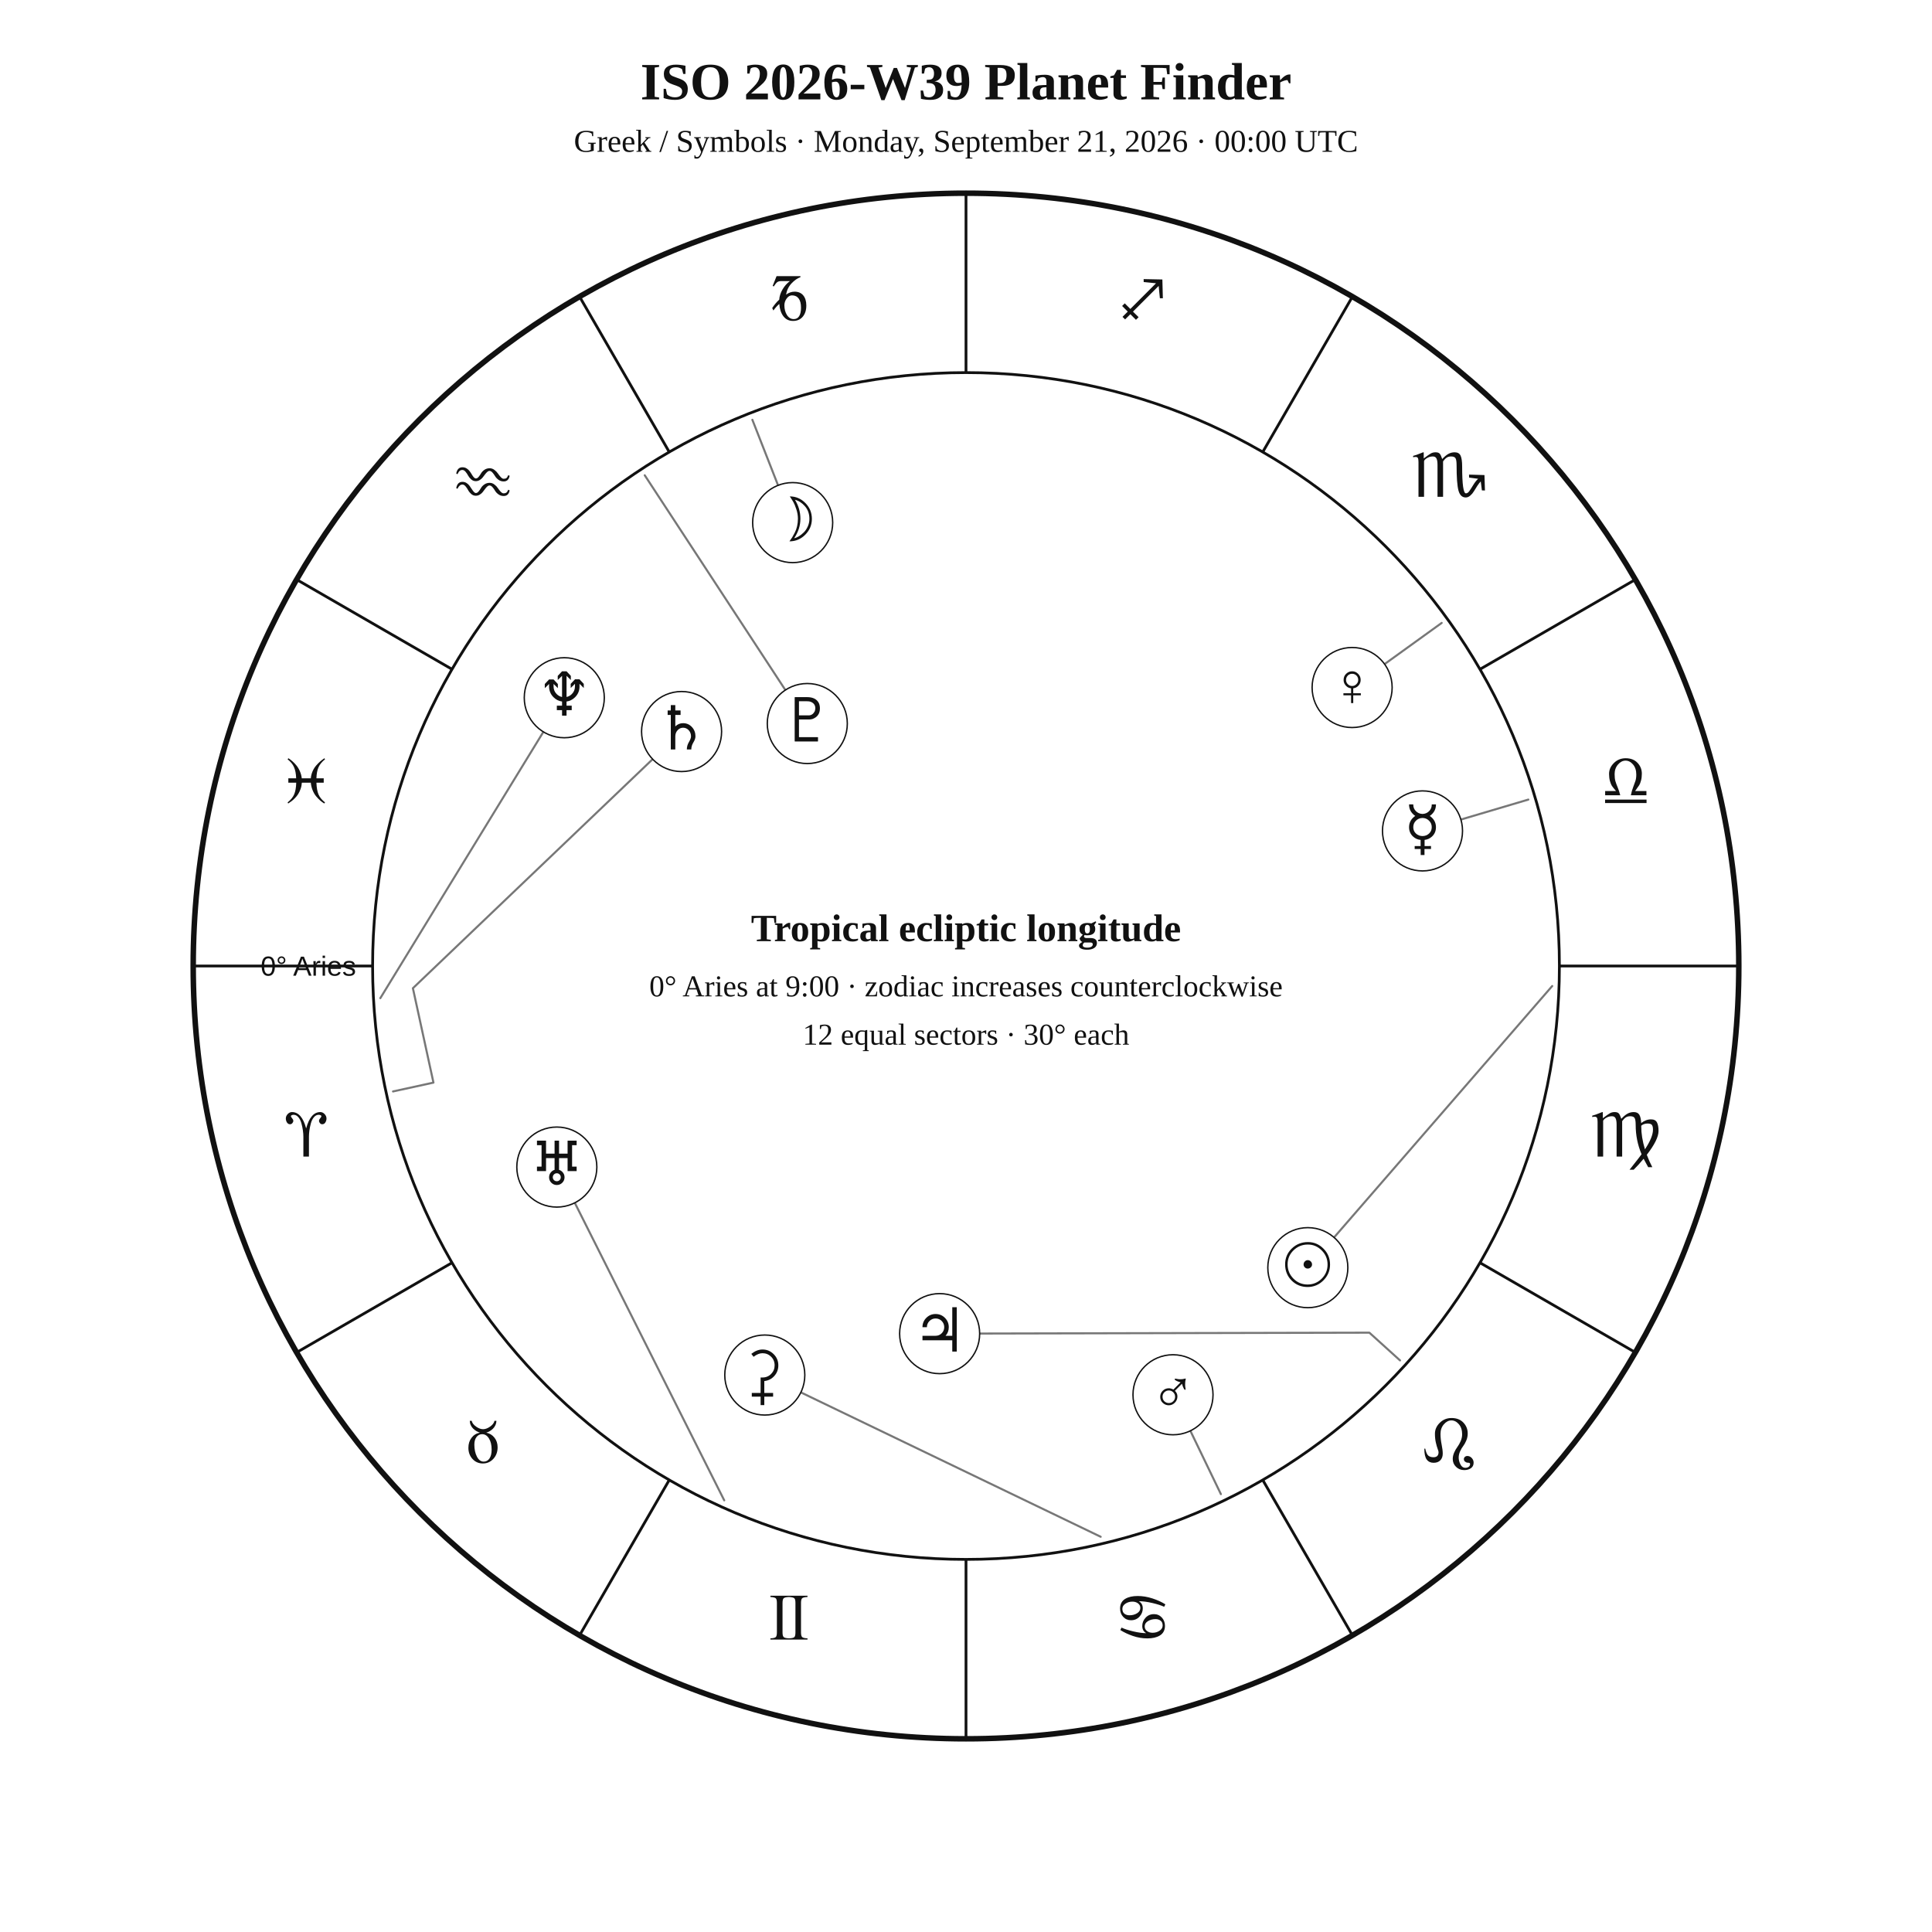
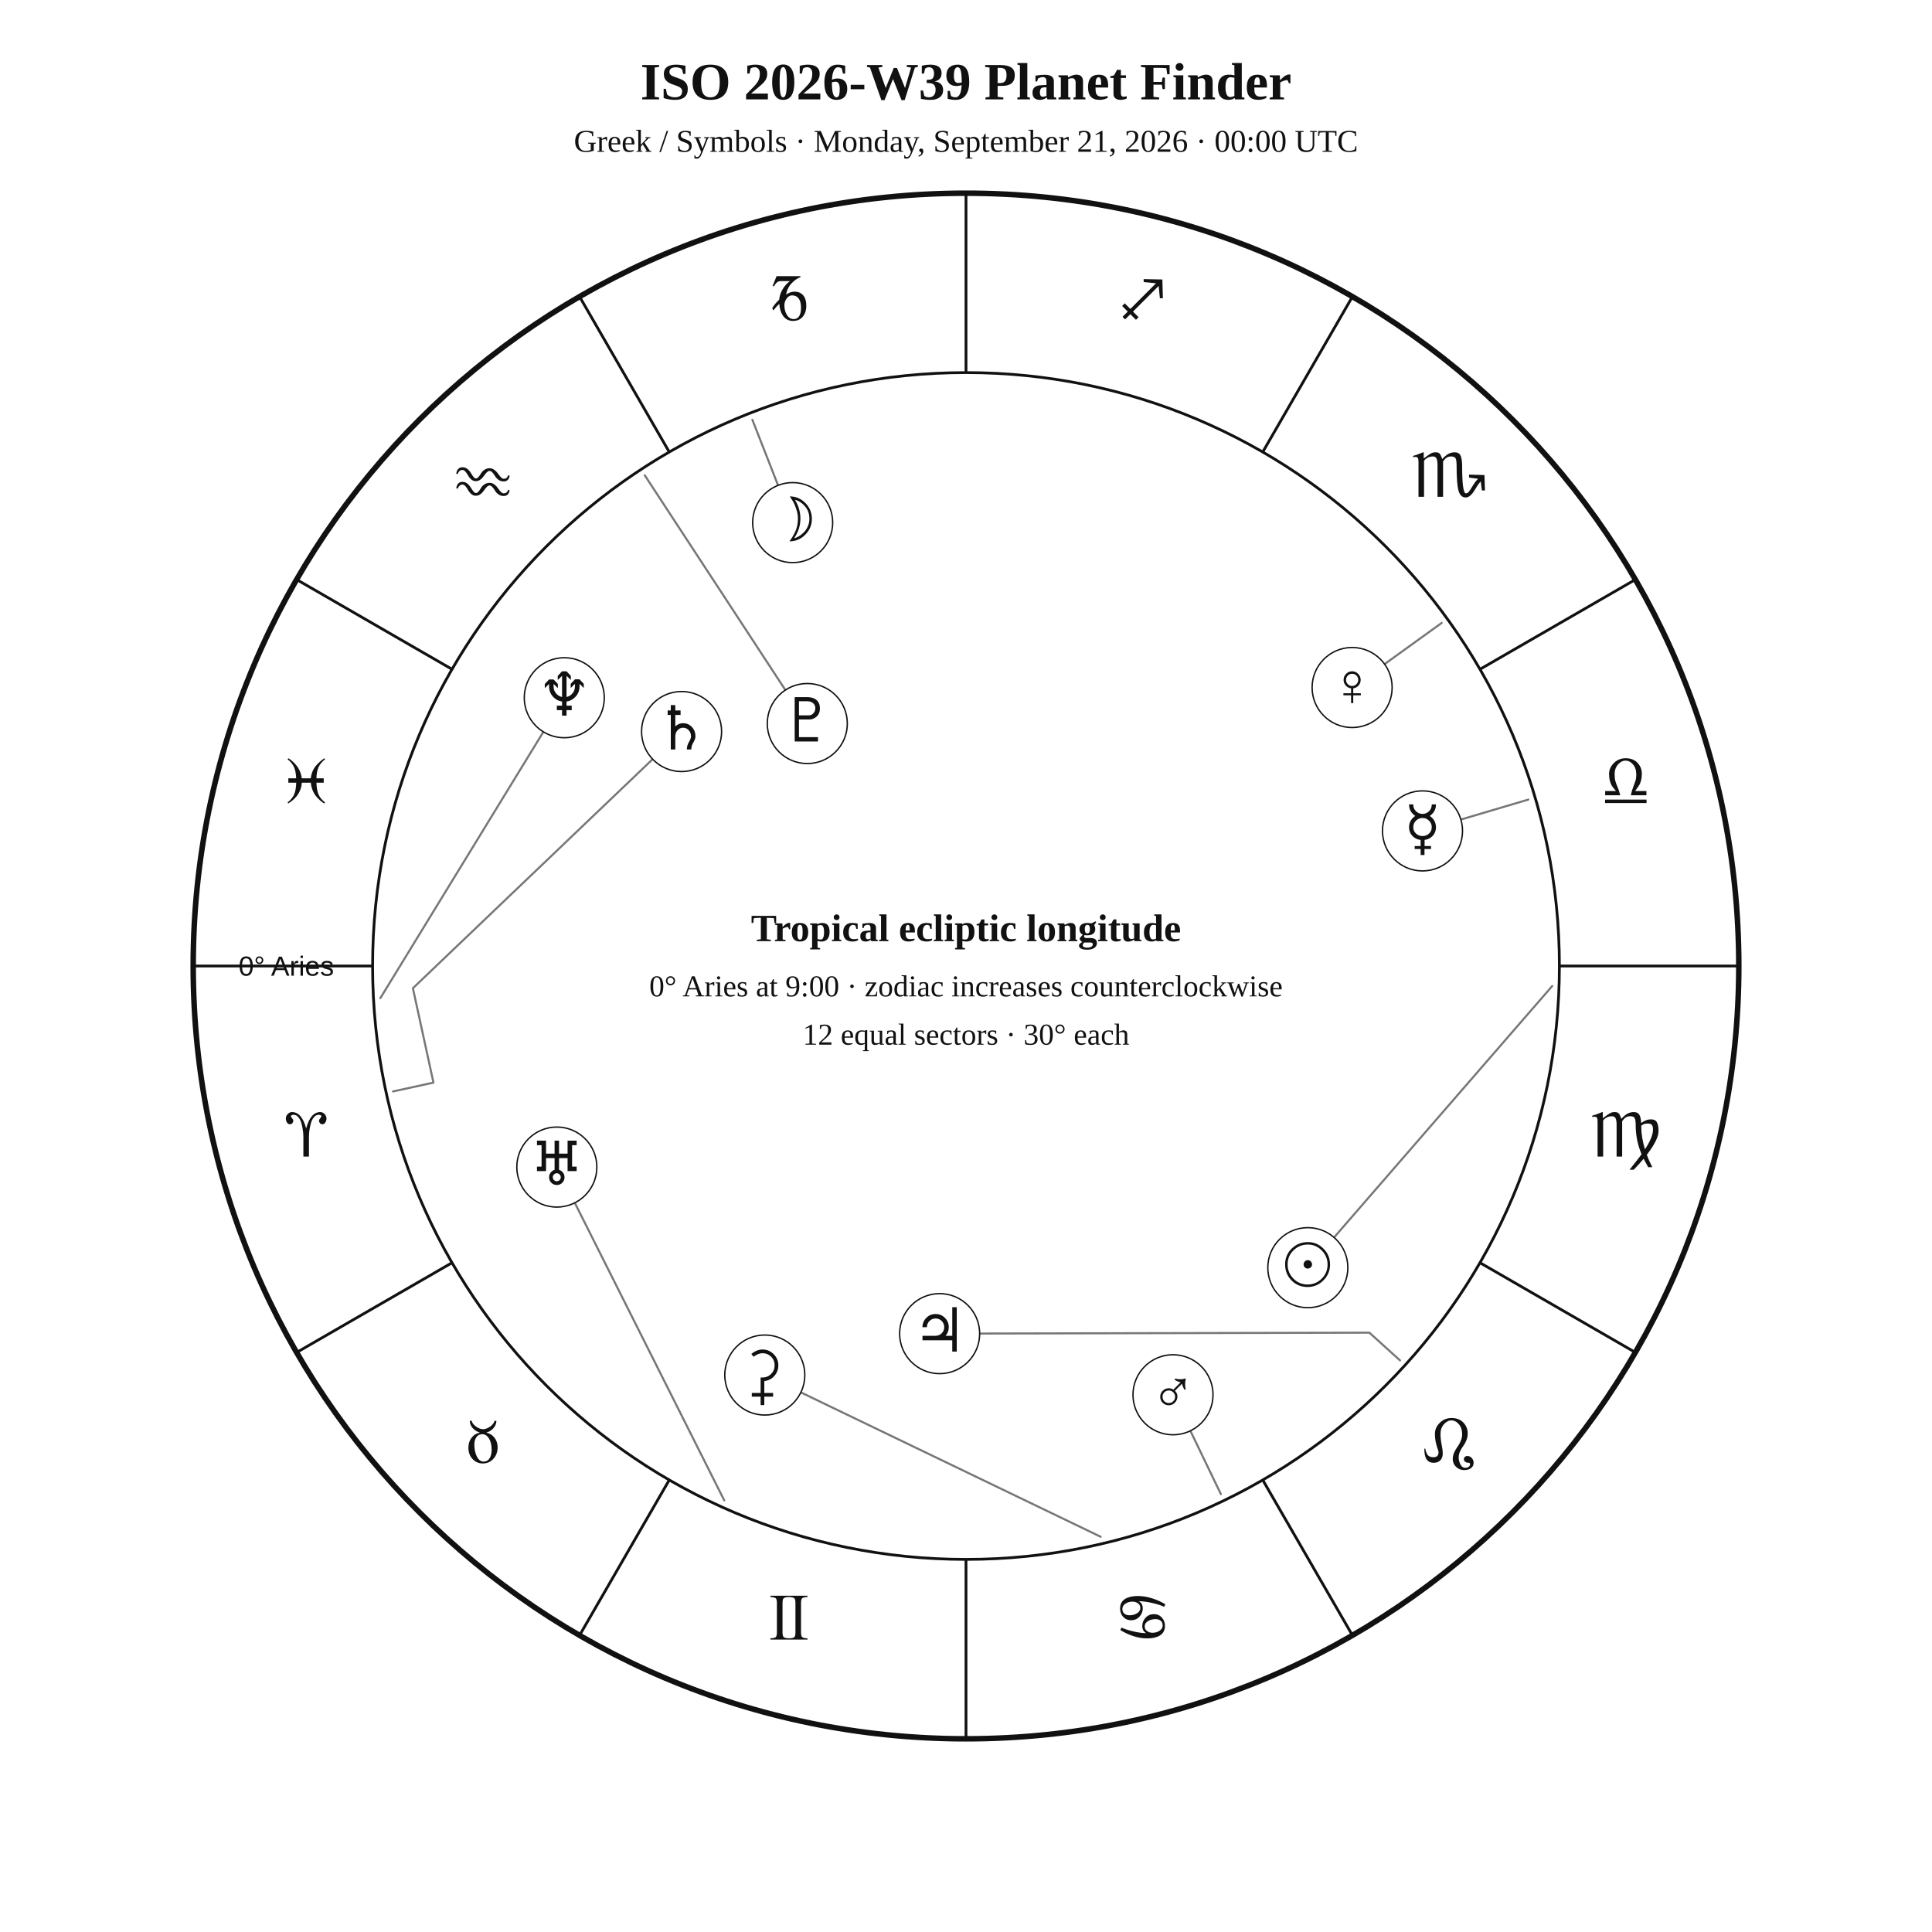
<svg xmlns="http://www.w3.org/2000/svg" width="1400" height="1400" viewBox="0 0 1400 1400">
  <rect width="100%" height="100%" fill="white" />
  <style>text{font-family:Georgia,"Times New Roman",serif;fill:#111!important;color:#111!important;-webkit-text-fill-color:#111!important}.sans{font-family:Arial,Helvetica,sans-serif}</style>
  <text x="700" y="72" text-anchor="middle" font-size="38" font-weight="700">ISO 2026-W39 Planet Finder</text>
  <text x="700" y="110" text-anchor="middle" font-size="23">Greek / Symbols · Monday, September 21, 2026 · 00:00 UTC</text>
  <circle cx="700" cy="700" r="560" fill="none" stroke="#111" stroke-width="4" />
  <circle cx="700" cy="700" r="430" fill="none" stroke="#111" stroke-width="2" />
  <line x1="270.0" y1="700.0" x2="140.0" y2="700.0" stroke="#111" stroke-width="2" />
  <line x1="327.6" y1="915.0" x2="215.0" y2="980.0" stroke="#111" stroke-width="2" />
  <line x1="485.0" y1="1072.4" x2="420.0" y2="1185.0" stroke="#111" stroke-width="2" />
  <line x1="700.0" y1="1130.0" x2="700.0" y2="1260.0" stroke="#111" stroke-width="2" />
  <line x1="915.0" y1="1072.4" x2="980.0" y2="1185.0" stroke="#111" stroke-width="2" />
  <line x1="1072.4" y1="915.0" x2="1185.0" y2="980.0" stroke="#111" stroke-width="2" />
  <line x1="1130.0" y1="700.0" x2="1260.0" y2="700.0" stroke="#111" stroke-width="2" />
  <line x1="1072.4" y1="485.0" x2="1185.0" y2="420.0" stroke="#111" stroke-width="2" />
  <line x1="915.0" y1="327.6" x2="980.0" y2="215.0" stroke="#111" stroke-width="2" />
  <line x1="700.0" y1="270.0" x2="700.0" y2="140.0" stroke="#111" stroke-width="2" />
  <line x1="485.0" y1="327.6" x2="420.0" y2="215.0" stroke="#111" stroke-width="2" />
  <line x1="327.6" y1="485.0" x2="215.0" y2="420.0" stroke="#111" stroke-width="2" />
  <text x="221.9" y="838.1" text-anchor="middle" font-size="48">♈︎</text>
  <text x="350.0" y="1060.0" text-anchor="middle" font-size="48">♉︎</text>
  <text x="571.9" y="1188.1" text-anchor="middle" font-size="48">♊︎</text>
  <text x="828.1" y="1188.1" text-anchor="middle" font-size="48">♋︎</text>
  <text x="1050.0" y="1060.0" text-anchor="middle" font-size="48">♌︎</text>
  <text x="1178.1" y="838.1" text-anchor="middle" font-size="48">♍︎</text>
  <text x="1178.1" y="581.9" text-anchor="middle" font-size="48">♎︎</text>
  <text x="1050.0" y="360.0" text-anchor="middle" font-size="48">♏︎</text>
  <text x="828.1" y="231.9" text-anchor="middle" font-size="48">♐︎</text>
  <text x="571.9" y="231.9" text-anchor="middle" font-size="48">♑︎</text>
  <text x="350.0" y="360.0" text-anchor="middle" font-size="48">♒︎</text>
  <text x="221.9" y="581.9" text-anchor="middle" font-size="48">♓︎</text>
-   <text x="258.0" y="707.0" text-anchor="end" font-size="20" class="sans">0° Aries</text>
+   <text x="242.0" y="707.0" text-anchor="end" font-size="20" class="sans">0° Aries</text>
  <polyline points="1124.8,714.5 947.7,918.6" fill="none" stroke="#777" stroke-width="1.5" stroke-linejoin="round" stroke-linecap="round" />
  <circle cx="947.7" cy="918.6" r="29" fill="white" stroke="#111" />
  <text x="947.7" y="931.6" text-anchor="middle" font-size="44">☉︎</text>
  <polyline points="545.2,304.2 574.4,378.7" fill="none" stroke="#777" stroke-width="1.5" stroke-linejoin="round" stroke-linecap="round" />
  <circle cx="574.4" cy="378.7" r="29" fill="white" stroke="#111" />
  <text x="574.4" y="391.7" text-anchor="middle" font-size="44">☽︎</text>
  <polyline points="1107.5,579.4 1030.8,602.1" fill="none" stroke="#777" stroke-width="1.5" stroke-linejoin="round" stroke-linecap="round" />
  <circle cx="1030.8" cy="602.1" r="29" fill="white" stroke="#111" />
  <text x="1030.8" y="615.1" text-anchor="middle" font-size="44">☿︎</text>
  <polyline points="1044.7,451.4 979.8,498.2" fill="none" stroke="#777" stroke-width="1.5" stroke-linejoin="round" stroke-linecap="round" />
  <circle cx="979.8" cy="498.2" r="29" fill="white" stroke="#111" />
  <text x="979.8" y="511.2" text-anchor="middle" font-size="44">♀︎</text>
  <polyline points="884.7,1082.7 850.0,1010.7" fill="none" stroke="#777" stroke-width="1.5" stroke-linejoin="round" stroke-linecap="round" />
  <circle cx="850.0" cy="1010.7" r="29" fill="white" stroke="#111" />
  <text x="850.0" y="1023.7" text-anchor="middle" font-size="44">♂︎</text>
  <polyline points="1014.5,985.8 992.3,965.7 680.9,966.4" fill="none" stroke="#777" stroke-width="1.5" stroke-linejoin="round" stroke-linecap="round" />
  <circle cx="680.9" cy="966.4" r="29" fill="white" stroke="#111" />
  <text x="680.9" y="979.4" text-anchor="middle" font-size="44">♃︎</text>
  <polyline points="284.8,790.9 314.1,784.5 299.2,716.1 493.9,530.1" fill="none" stroke="#777" stroke-width="1.5" stroke-linejoin="round" stroke-linecap="round" />
  <circle cx="493.9" cy="530.1" r="29" fill="white" stroke="#111" />
  <text x="493.9" y="543.1" text-anchor="middle" font-size="44">♄︎</text>
  <polyline points="797.6,1113.6 554.2,996.4" fill="none" stroke="#777" stroke-width="1.5" stroke-linejoin="round" stroke-linecap="round" />
  <circle cx="554.2" cy="996.4" r="29" fill="white" stroke="#111" />
  <text x="554.2" y="1009.4" text-anchor="middle" font-size="44">⚳︎</text>
  <polyline points="524.8,1087.2 403.5,845.7" fill="none" stroke="#777" stroke-width="1.5" stroke-linejoin="round" stroke-linecap="round" />
  <circle cx="403.5" cy="845.7" r="29" fill="white" stroke="#111" />
  <text x="403.5" y="858.7" text-anchor="middle" font-size="44">♅︎</text>
  <polyline points="275.6,723.3 408.9,505.6" fill="none" stroke="#777" stroke-width="1.5" stroke-linejoin="round" stroke-linecap="round" />
  <circle cx="408.9" cy="505.6" r="29" fill="white" stroke="#111" />
  <text x="408.9" y="518.6" text-anchor="middle" font-size="44">♆︎</text>
  <polyline points="467.2,344.4 585.0,524.3" fill="none" stroke="#777" stroke-width="1.5" stroke-linejoin="round" stroke-linecap="round" />
  <circle cx="585.0" cy="524.3" r="29" fill="white" stroke="#111" />
  <text x="585.0" y="537.3" text-anchor="middle" font-size="44">♇︎</text>
  <text x="700" y="682" text-anchor="middle" font-size="28" font-weight="700">Tropical ecliptic longitude</text>
  <text x="700" y="722" text-anchor="middle" font-size="22">0° Aries at 9:00 · zodiac increases counterclockwise</text>
  <text x="700" y="757" text-anchor="middle" font-size="22">12 equal sectors · 30° each</text>
</svg>
